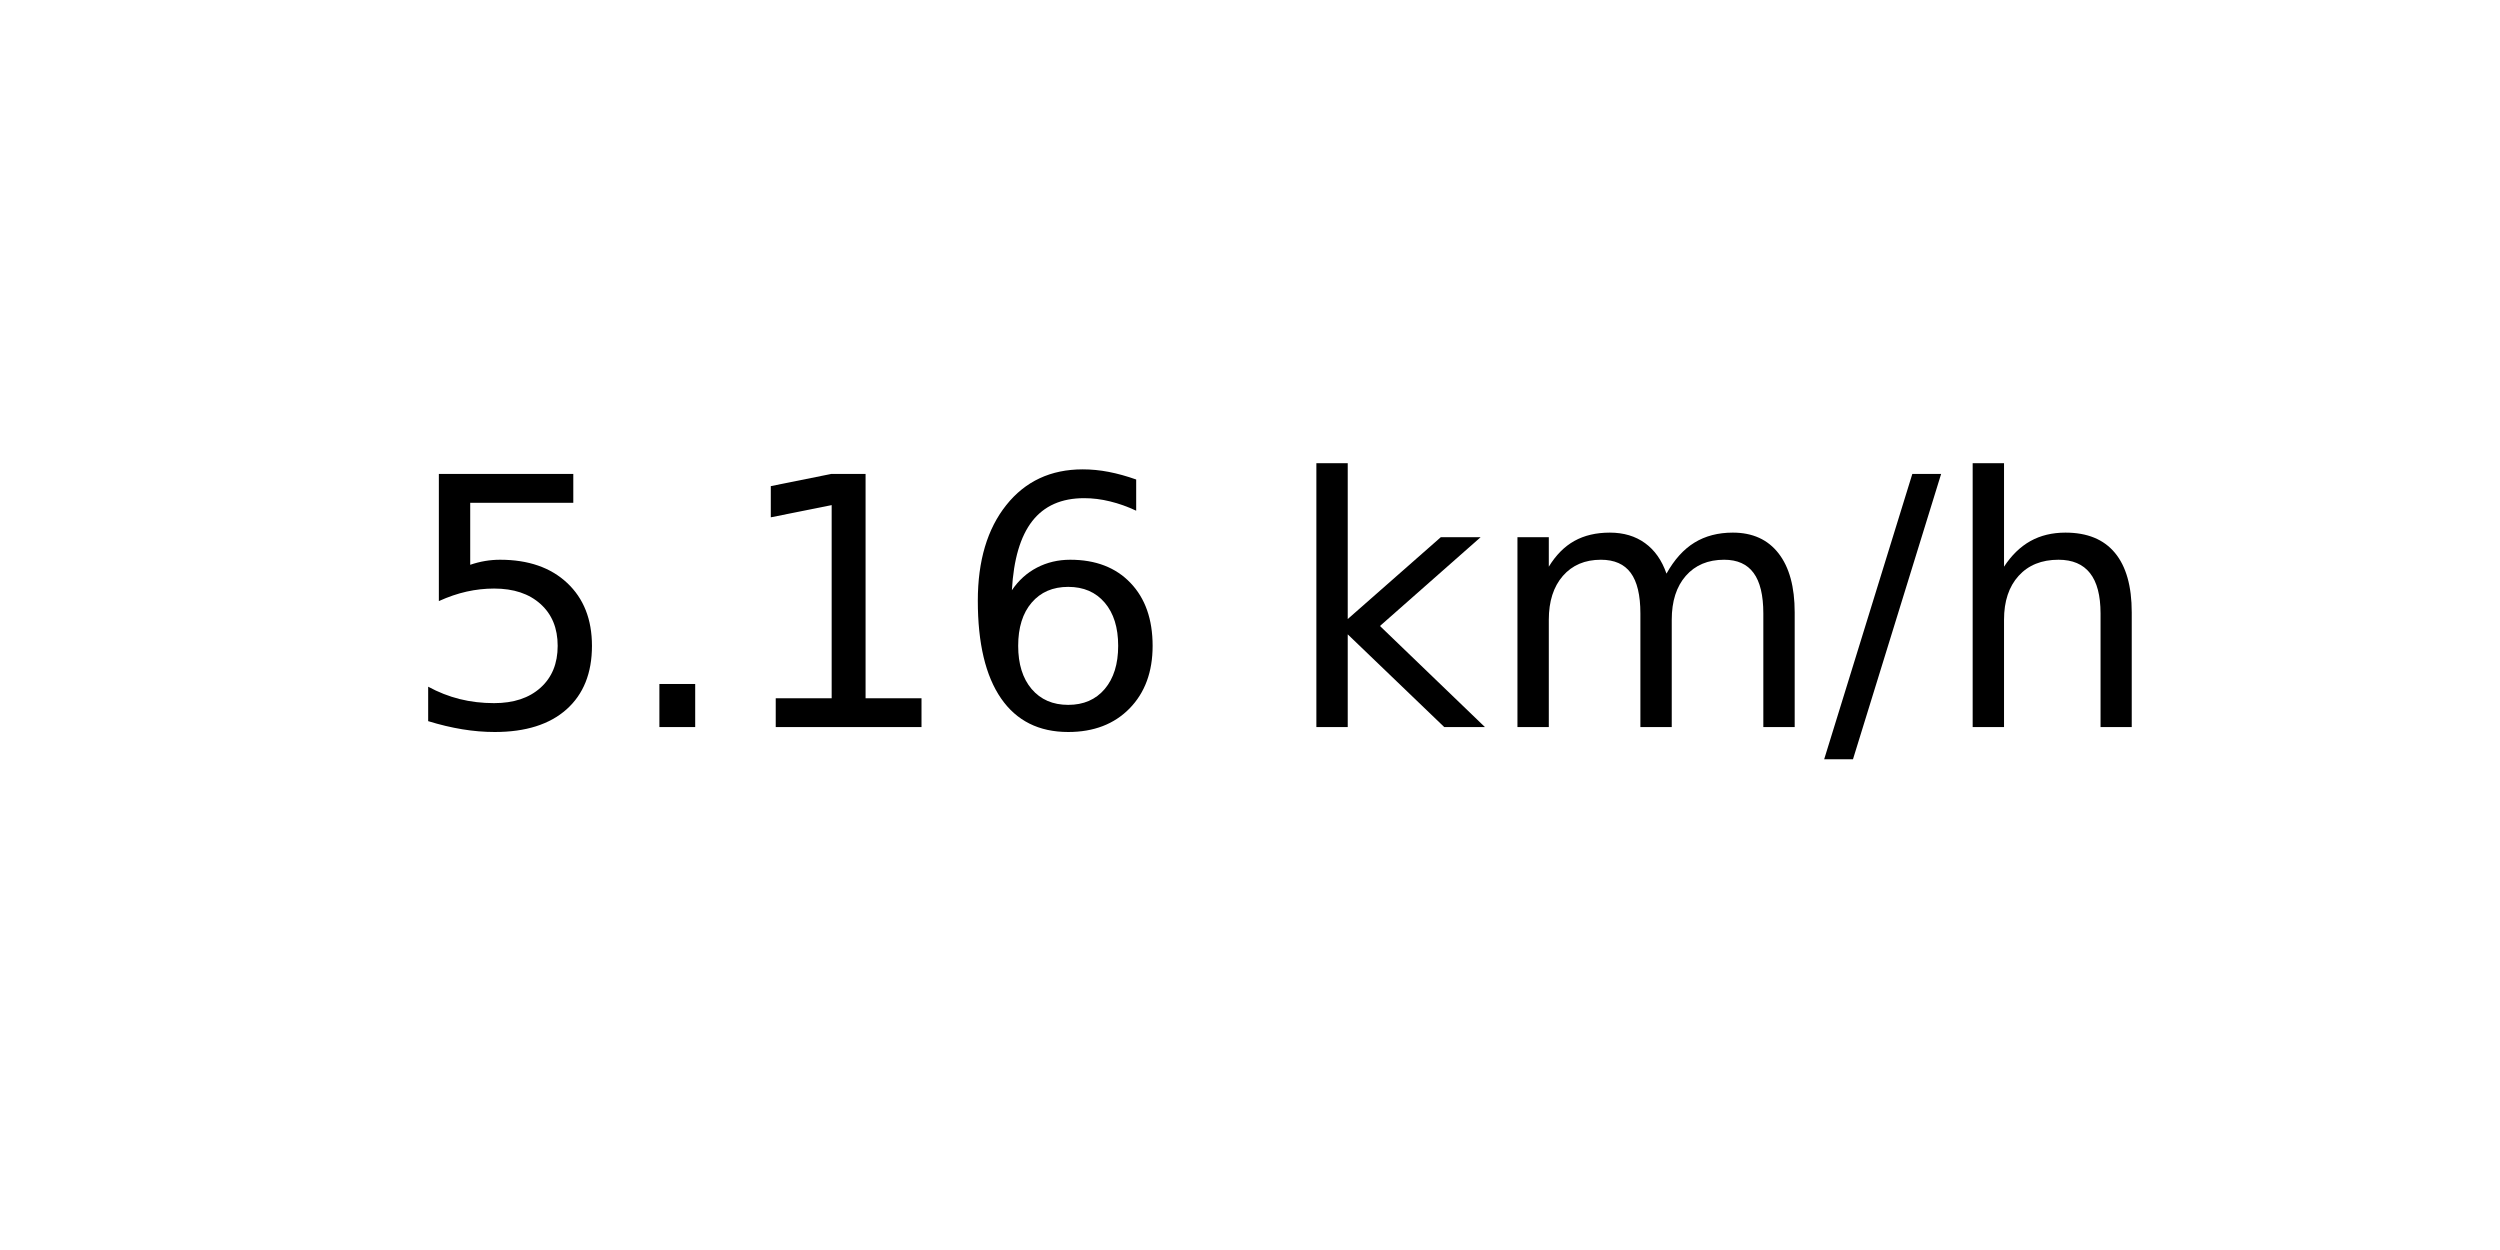
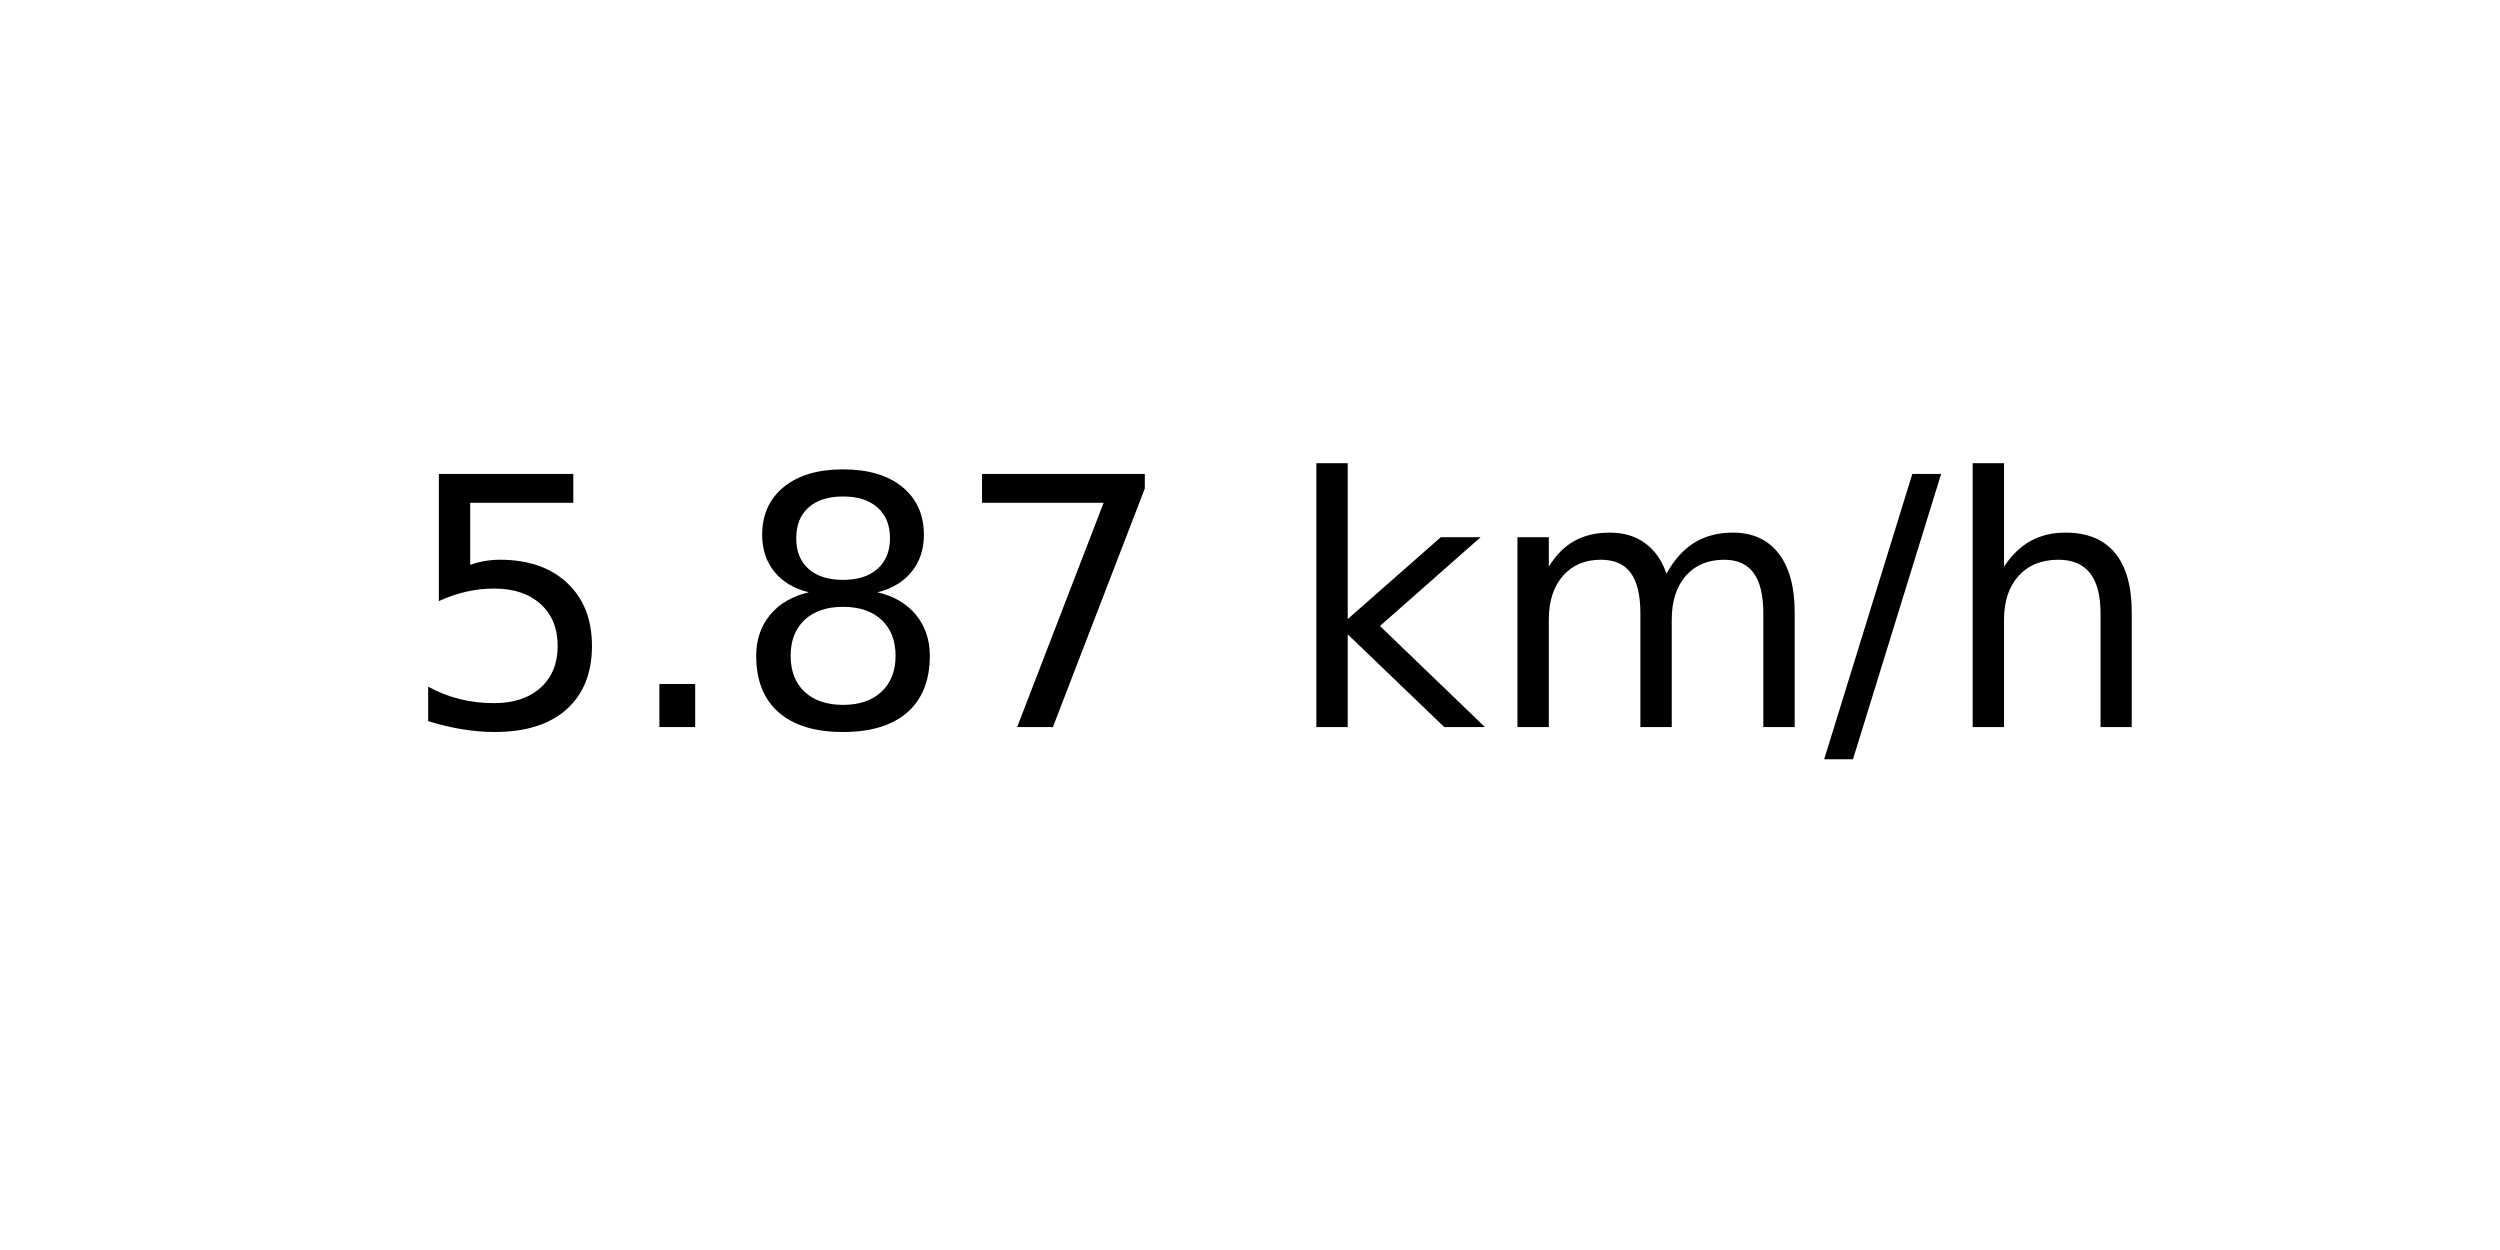
<svg xmlns="http://www.w3.org/2000/svg" xmlns:xlink="http://www.w3.org/1999/xlink" width="72pt" height="36pt" viewBox="0 0 72 36" version="1.1">
  <defs>
    <style type="text/css">*{stroke-linejoin: round; stroke-linecap: butt}</style>
  </defs>
  <g id="figure_1">
    <g id="axes_1">
      <g id="text_1">
        <g transform="translate(11.55937 20.93937) scale(0.1 -0.1)">
          <defs>
            <path id="DejaVuSans-35" d="M 691 4666  L 3169 4666  L 3169 4134  L 1269 4134  L 1269 2991  Q 1406 3038 1543 3061  Q 1681 3084 1819 3084  Q 2600 3084 3056 2656  Q 3513 2228 3513 1497  Q 3513 744 3044 326  Q 2575 -91 1722 -91  Q 1428 -91 1123 -41  Q 819 9 494 109  L 494 744  Q 775 591 1075 516  Q 1375 441 1709 441  Q 2250 441 2565 725  Q 2881 1009 2881 1497  Q 2881 1984 2565 2268  Q 2250 2553 1709 2553  Q 1456 2553 1204 2497  Q 953 2441 691 2322  L 691 4666  z " transform="scale(0.015625)" />
            <path id="DejaVuSans-2e" d="M 684 794  L 1344 794  L 1344 0  L 684 0  L 684 794  z " transform="scale(0.015625)" />
-             <path id="DejaVuSans-31" d="M 794 531  L 1825 531  L 1825 4091  L 703 3866  L 703 4441  L 1819 4666  L 2450 4666  L 2450 531  L 3481 531  L 3481 0  L 794 0  L 794 531  z " transform="scale(0.015625)" />
-             <path id="DejaVuSans-36" d="M 2113 2584  Q 1688 2584 1439 2293  Q 1191 2003 1191 1497  Q 1191 994 1439 701  Q 1688 409 2113 409  Q 2538 409 2786 701  Q 3034 994 3034 1497  Q 3034 2003 2786 2293  Q 2538 2584 2113 2584  z M 3366 4563  L 3366 3988  Q 3128 4100 2886 4159  Q 2644 4219 2406 4219  Q 1781 4219 1451 3797  Q 1122 3375 1075 2522  Q 1259 2794 1537 2939  Q 1816 3084 2150 3084  Q 2853 3084 3261 2657  Q 3669 2231 3669 1497  Q 3669 778 3244 343  Q 2819 -91 2113 -91  Q 1303 -91 875 529  Q 447 1150 447 2328  Q 447 3434 972 4092  Q 1497 4750 2381 4750  Q 2619 4750 2861 4703  Q 3103 4656 3366 4563  z " transform="scale(0.015625)" />
+             <path id="DejaVuSans-38" d="M 2034 2216  Q 1584 2216 1326 1975  Q 1069 1734 1069 1313  Q 1069 891 1326 650  Q 1584 409 2034 409  Q 2484 409 2743 651  Q 3003 894 3003 1313  Q 3003 1734 2745 1975  Q 2488 2216 2034 2216  z M 1403 2484  Q 997 2584 770 2862  Q 544 3141 544 3541  Q 544 4100 942 4425  Q 1341 4750 2034 4750  Q 2731 4750 3128 4425  Q 3525 4100 3525 3541  Q 3525 3141 3298 2862  Q 3072 2584 2669 2484  Q 3125 2378 3379 2068  Q 3634 1759 3634 1313  Q 3634 634 3220 271  Q 2806 -91 2034 -91  Q 1263 -91 848 271  Q 434 634 434 1313  Q 434 1759 690 2068  Q 947 2378 1403 2484  z M 1172 3481  Q 1172 3119 1398 2916  Q 1625 2713 2034 2713  Q 2441 2713 2670 2916  Q 2900 3119 2900 3481  Q 2900 3844 2670 4047  Q 2441 4250 2034 4250  Q 1625 4250 1398 4047  Q 1172 3844 1172 3481  z " transform="scale(0.015625)" />
+             <path id="DejaVuSans-37" d="M 525 4666  L 3525 4666  L 3525 4397  L 1831 0  L 1172 0  L 2766 4134  L 525 4134  L 525 4666  z " transform="scale(0.015625)" />
            <path id="DejaVuSans-20" transform="scale(0.015625)" />
            <path id="DejaVuSans-6b" d="M 581 4863  L 1159 4863  L 1159 1991  L 2875 3500  L 3609 3500  L 1753 1863  L 3688 0  L 2938 0  L 1159 1709  L 1159 0  L 581 0  L 581 4863  z " transform="scale(0.015625)" />
            <path id="DejaVuSans-6d" d="M 3328 2828  Q 3544 3216 3844 3400  Q 4144 3584 4550 3584  Q 5097 3584 5394 3201  Q 5691 2819 5691 2113  L 5691 0  L 5113 0  L 5113 2094  Q 5113 2597 4934 2840  Q 4756 3084 4391 3084  Q 3944 3084 3684 2787  Q 3425 2491 3425 1978  L 3425 0  L 2847 0  L 2847 2094  Q 2847 2600 2669 2842  Q 2491 3084 2119 3084  Q 1678 3084 1418 2786  Q 1159 2488 1159 1978  L 1159 0  L 581 0  L 581 3500  L 1159 3500  L 1159 2956  Q 1356 3278 1631 3431  Q 1906 3584 2284 3584  Q 2666 3584 2933 3390  Q 3200 3197 3328 2828  z " transform="scale(0.015625)" />
            <path id="DejaVuSans-2f" d="M 1625 4666  L 2156 4666  L 531 -594  L 0 -594  L 1625 4666  z " transform="scale(0.015625)" />
            <path id="DejaVuSans-68" d="M 3513 2113  L 3513 0  L 2938 0  L 2938 2094  Q 2938 2591 2744 2837  Q 2550 3084 2163 3084  Q 1697 3084 1428 2787  Q 1159 2491 1159 1978  L 1159 0  L 581 0  L 581 4863  L 1159 4863  L 1159 2956  Q 1366 3272 1645 3428  Q 1925 3584 2291 3584  Q 2894 3584 3203 3211  Q 3513 2838 3513 2113  z " transform="scale(0.015625)" />
          </defs>
          <use xlink:href="#DejaVuSans-35" />
          <use xlink:href="#DejaVuSans-2e" x="63.623" />
-           <use xlink:href="#DejaVuSans-31" x="95.41" />
-           <use xlink:href="#DejaVuSans-36" x="159.033" />
+           <use xlink:href="#DejaVuSans-38" x="95.41" />
+           <use xlink:href="#DejaVuSans-37" x="159.033" />
          <use xlink:href="#DejaVuSans-20" x="222.656" />
          <use xlink:href="#DejaVuSans-6b" x="254.443" />
          <use xlink:href="#DejaVuSans-6d" x="312.354" />
          <use xlink:href="#DejaVuSans-2f" x="409.766" />
          <use xlink:href="#DejaVuSans-68" x="443.457" />
        </g>
      </g>
    </g>
  </g>
</svg>
